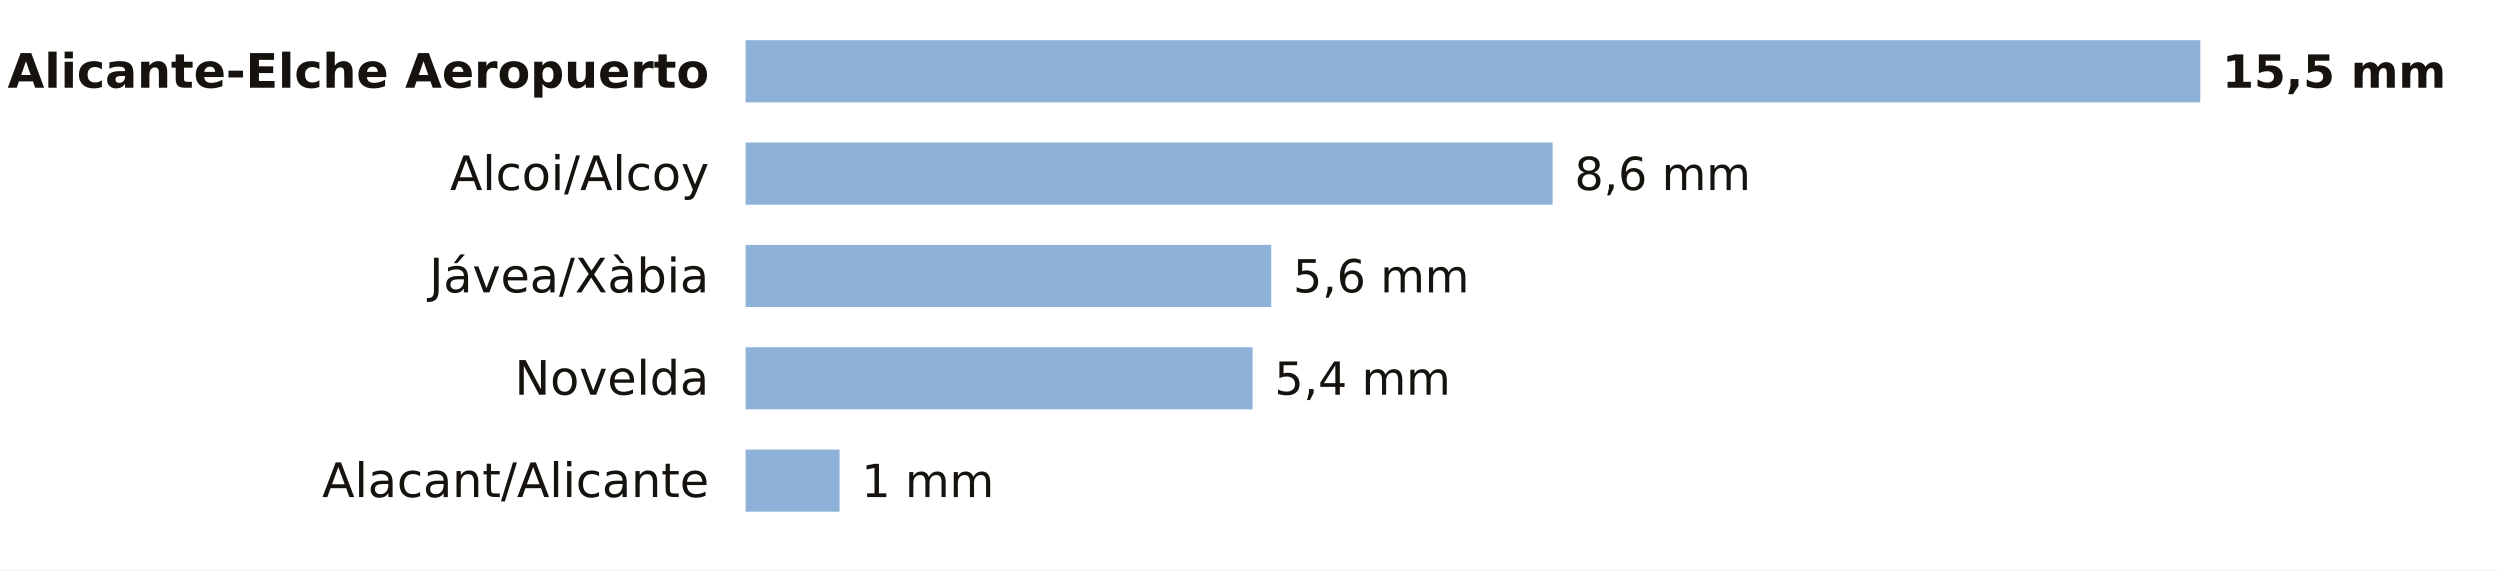
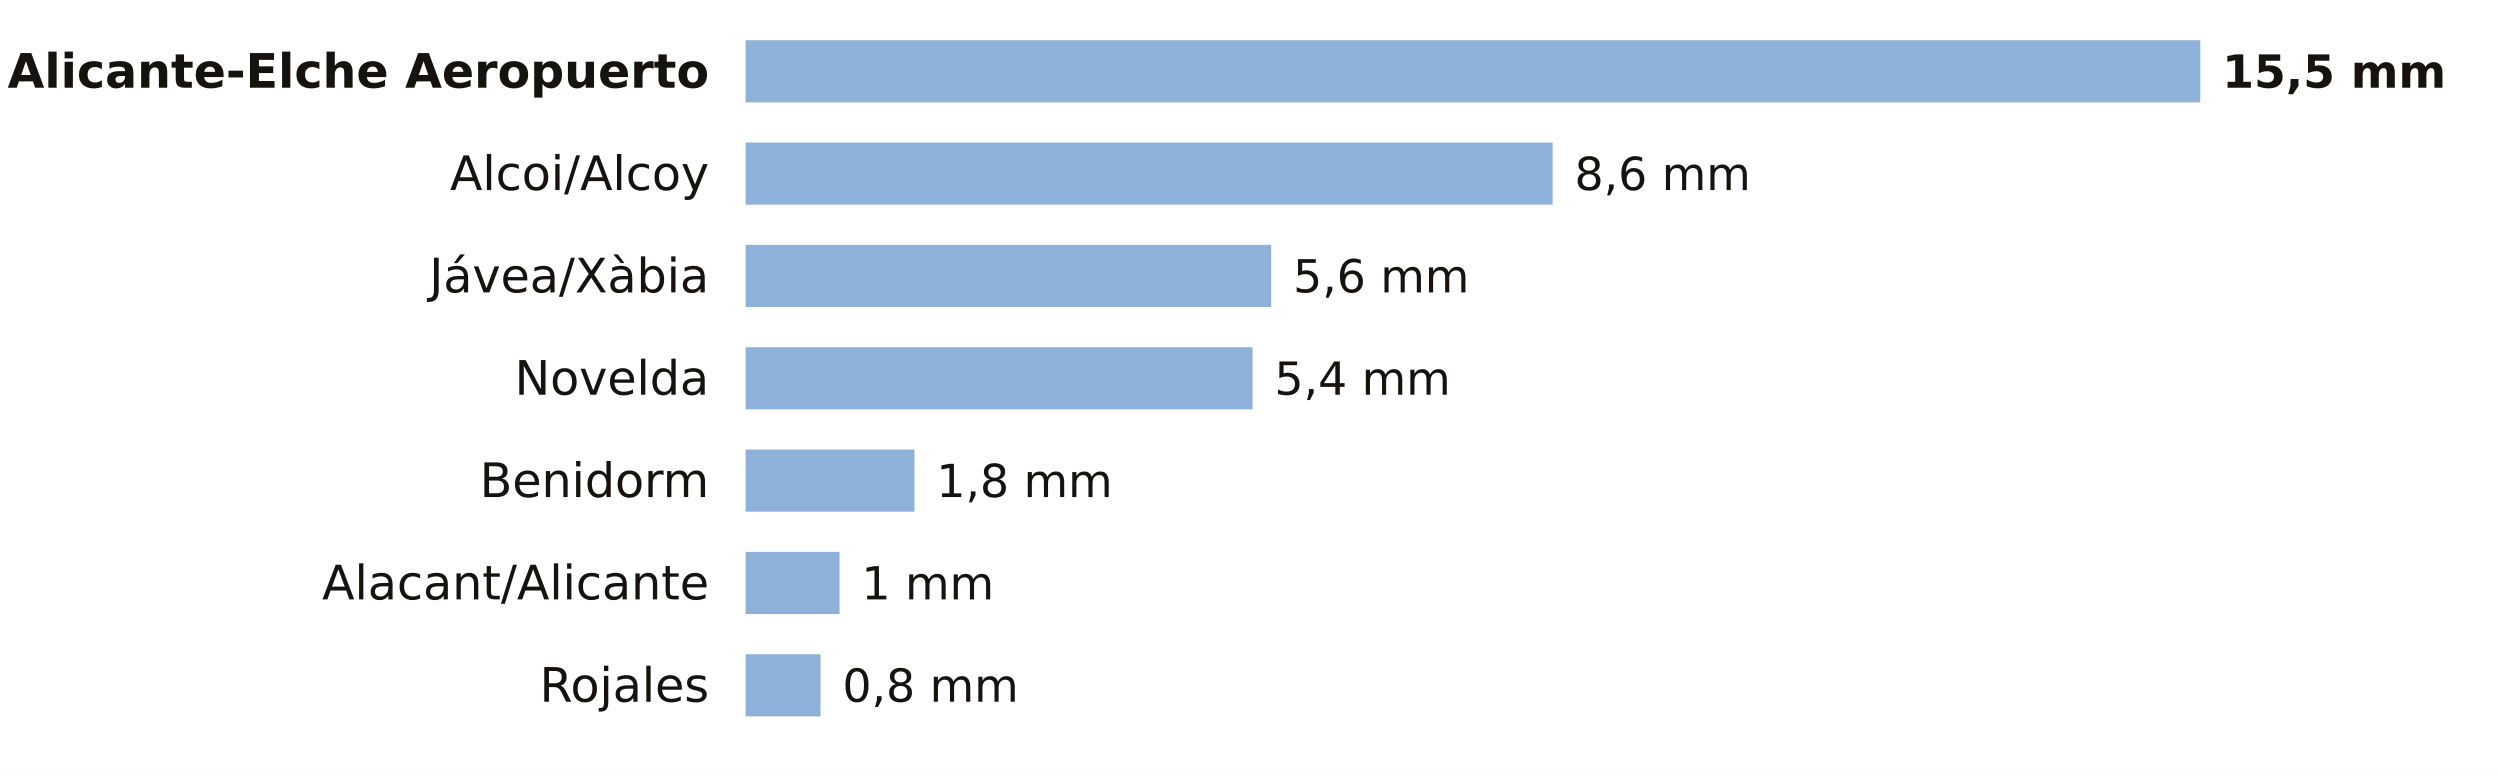
- <svg xmlns="http://www.w3.org/2000/svg" viewBox="0 0 684 156" width="684" height="156" role="img" aria-label="La lluvia de los últimos 7 días en las estaciones de AEMET de Alicante">
-   <rect width="684" height="156" fill="#FFFFFF" />
+ <svg xmlns="http://www.w3.org/2000/svg" viewBox="0 0 684 212" width="684" height="212" role="img" aria-label="La lluvia de los últimos 7 días en las estaciones de AEMET de Alicante">
+   <rect width="684" height="212" fill="#FFFFFF" />
  <text x="194.0" y="24.0" font-size="13" fill="#16130F" text-anchor="end" font-weight="600" font-family="Public Sans, DejaVu Sans, Arial, sans-serif">Alicante-Elche Aeropuerto</text>
  <rect x="204" y="11" width="398.0" height="17" fill="#8EB1DA" />
  <text x="608.0" y="24.0" font-size="12.5" fill="#16130F" text-anchor="start" font-weight="700" font-family="Public Sans, DejaVu Sans, Arial, sans-serif">15,5 mm</text>
  <text x="194.0" y="52.0" font-size="13" fill="#16130F" text-anchor="end" font-weight="400" font-family="Public Sans, DejaVu Sans, Arial, sans-serif">Alcoi/Alcoy</text>
  <rect x="204" y="39" width="220.8" height="17" fill="#8EB1DA" />
  <text x="430.8" y="52.0" font-size="12.5" fill="#16130F" text-anchor="start" font-weight="500" font-family="Public Sans, DejaVu Sans, Arial, sans-serif">8,6 mm</text>
  <text x="194.0" y="80.0" font-size="13" fill="#16130F" text-anchor="end" font-weight="400" font-family="Public Sans, DejaVu Sans, Arial, sans-serif">Jávea/Xàbia</text>
  <rect x="204" y="67" width="143.8" height="17" fill="#8EB1DA" />
  <text x="353.8" y="80.0" font-size="12.5" fill="#16130F" text-anchor="start" font-weight="500" font-family="Public Sans, DejaVu Sans, Arial, sans-serif">5,6 mm</text>
  <text x="194.0" y="108.0" font-size="13" fill="#16130F" text-anchor="end" font-weight="400" font-family="Public Sans, DejaVu Sans, Arial, sans-serif">Novelda</text>
  <rect x="204" y="95" width="138.7" height="17" fill="#8EB1DA" />
  <text x="348.7" y="108.0" font-size="12.5" fill="#16130F" text-anchor="start" font-weight="500" font-family="Public Sans, DejaVu Sans, Arial, sans-serif">5,4 mm</text>
-   <text x="194.0" y="136.0" font-size="13" fill="#16130F" text-anchor="end" font-weight="400" font-family="Public Sans, DejaVu Sans, Arial, sans-serif">Alacant/Alicante</text>
-   <rect x="204" y="123" width="25.7" height="17" fill="#8EB1DA" />
-   <text x="235.7" y="136.0" font-size="12.5" fill="#16130F" text-anchor="start" font-weight="500" font-family="Public Sans, DejaVu Sans, Arial, sans-serif">1 mm</text>
+   <text x="194.0" y="136.0" font-size="13" fill="#16130F" text-anchor="end" font-weight="400" font-family="Public Sans, DejaVu Sans, Arial, sans-serif">Benidorm</text>
+   <rect x="204" y="123" width="46.2" height="17" fill="#8EB1DA" />
+   <text x="256.2" y="136.0" font-size="12.5" fill="#16130F" text-anchor="start" font-weight="500" font-family="Public Sans, DejaVu Sans, Arial, sans-serif">1,8 mm</text>
+   <text x="194.0" y="164.0" font-size="13" fill="#16130F" text-anchor="end" font-weight="400" font-family="Public Sans, DejaVu Sans, Arial, sans-serif">Alacant/Alicante</text>
+   <rect x="204" y="151" width="25.7" height="17" fill="#8EB1DA" />
+   <text x="235.7" y="164.0" font-size="12.5" fill="#16130F" text-anchor="start" font-weight="500" font-family="Public Sans, DejaVu Sans, Arial, sans-serif">1 mm</text>
+   <text x="194.0" y="192.0" font-size="13" fill="#16130F" text-anchor="end" font-weight="400" font-family="Public Sans, DejaVu Sans, Arial, sans-serif">Rojales</text>
+   <rect x="204" y="179" width="20.5" height="17" fill="#8EB1DA" />
+   <text x="230.5" y="192.0" font-size="12.5" fill="#16130F" text-anchor="start" font-weight="500" font-family="Public Sans, DejaVu Sans, Arial, sans-serif">0,8 mm</text>
</svg>
